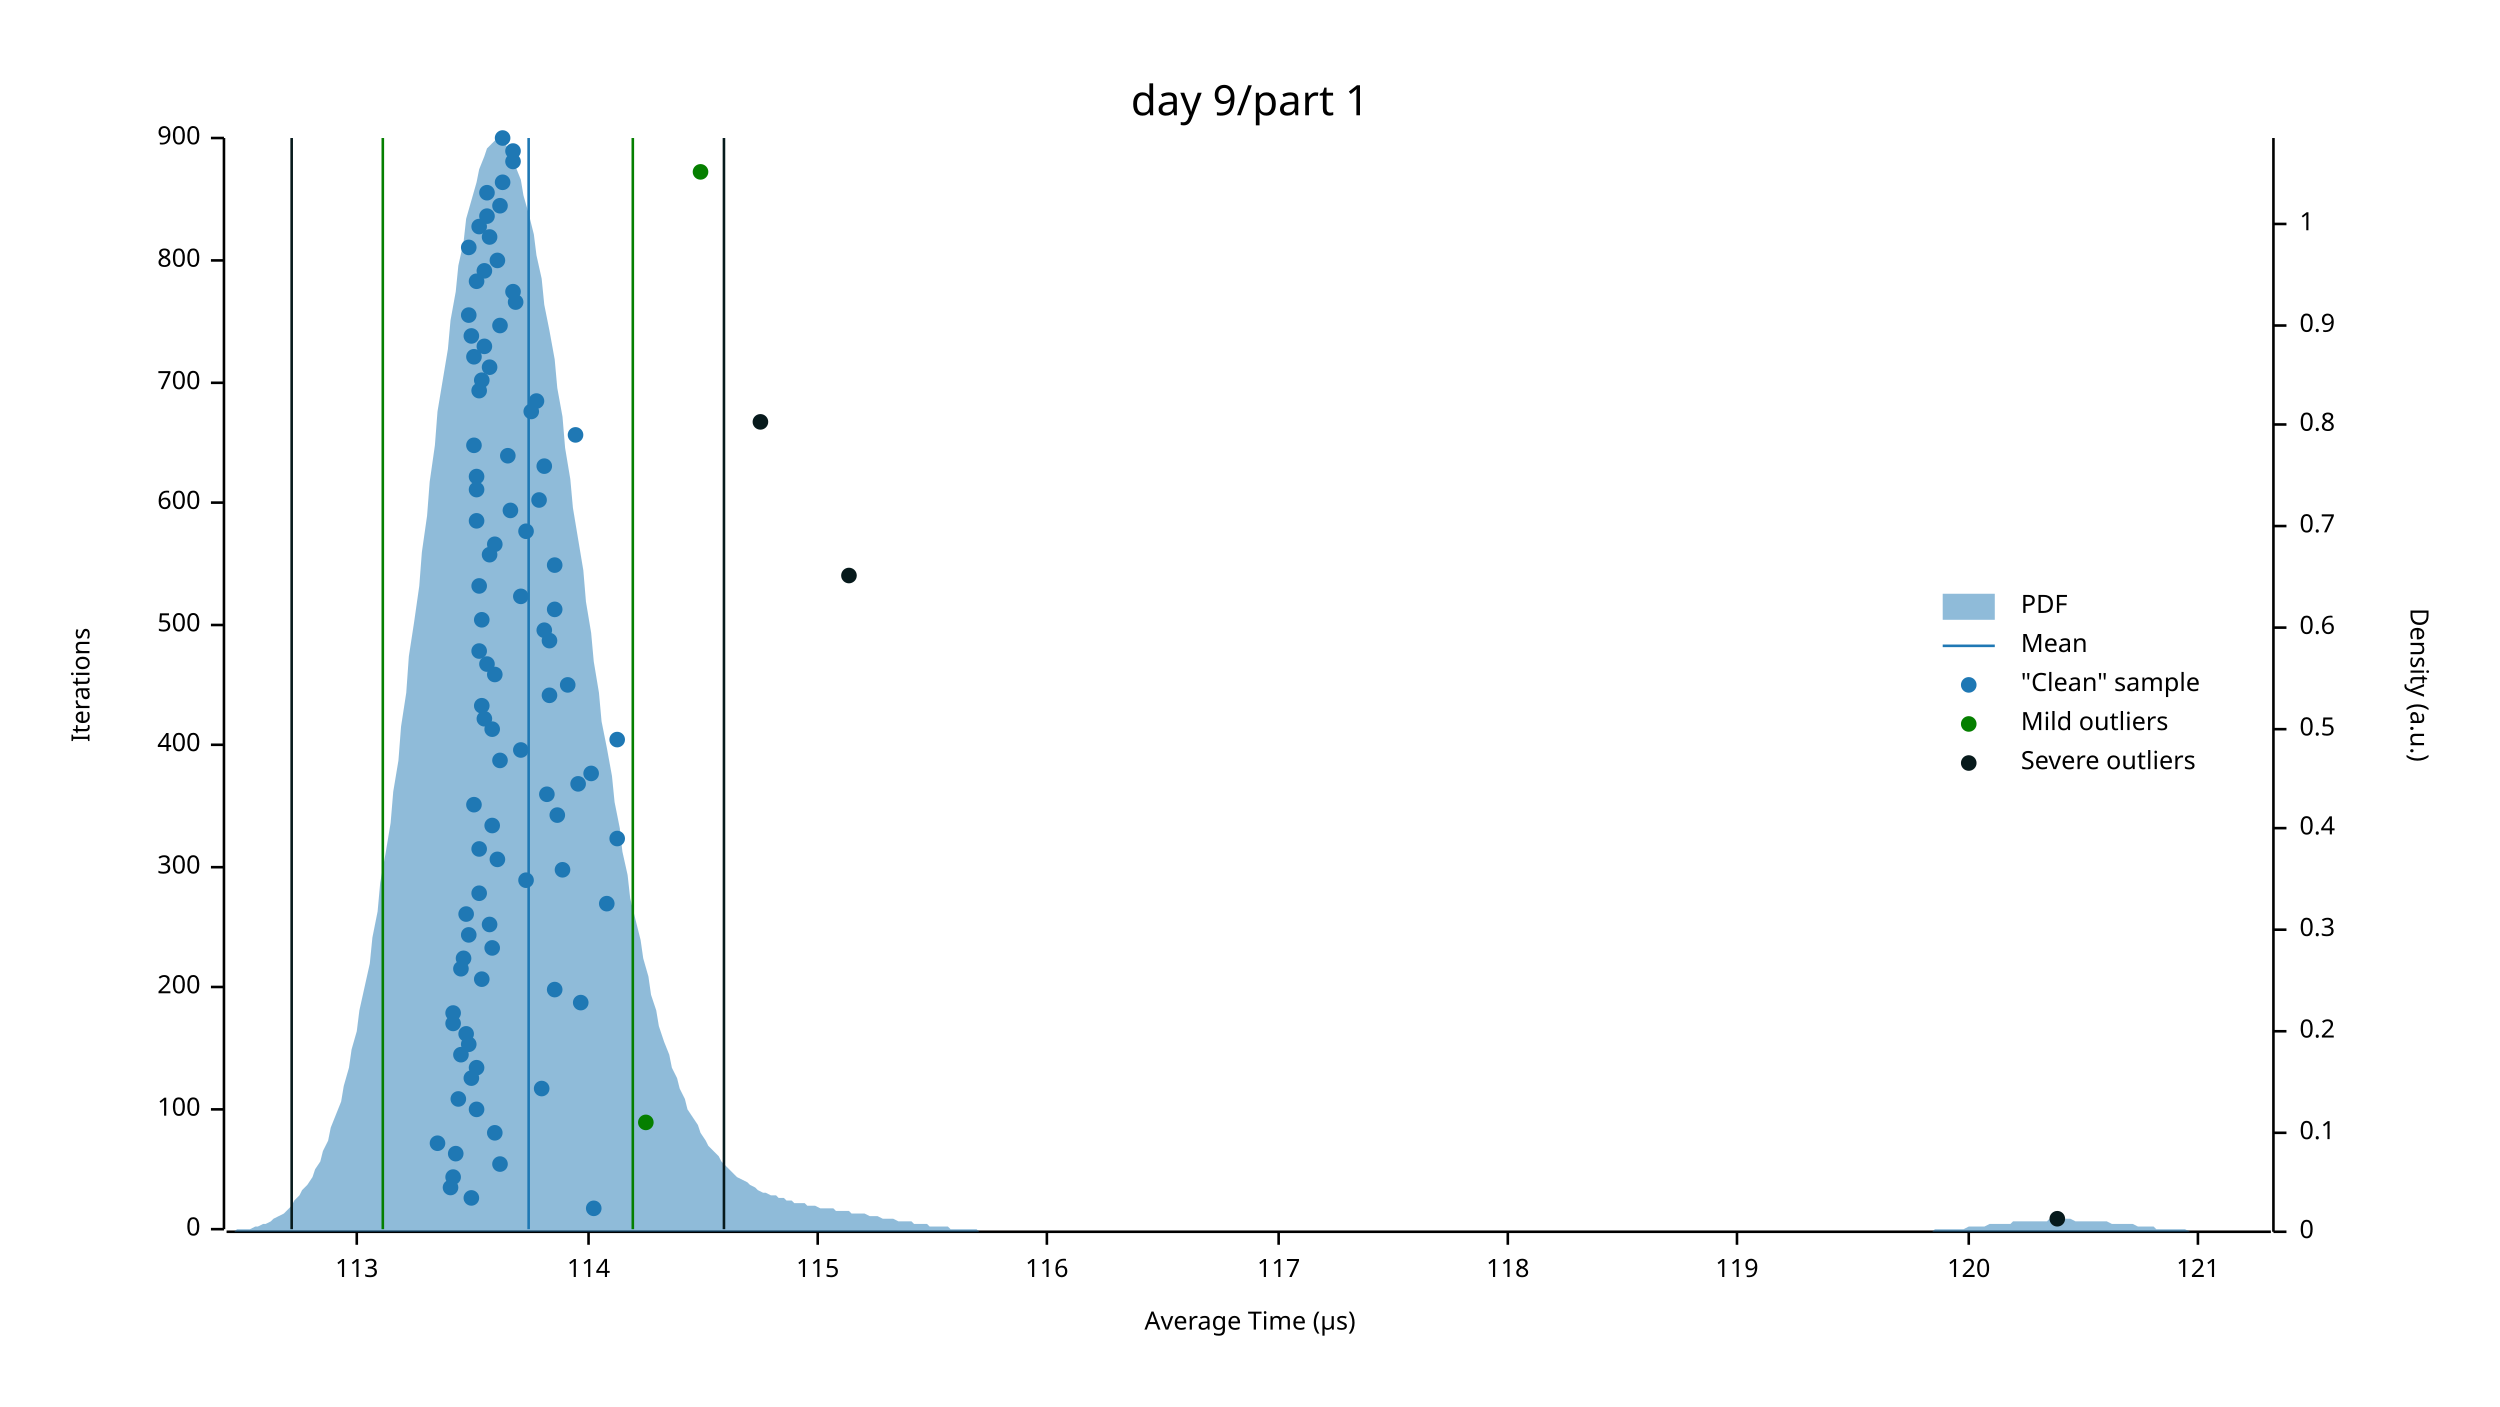
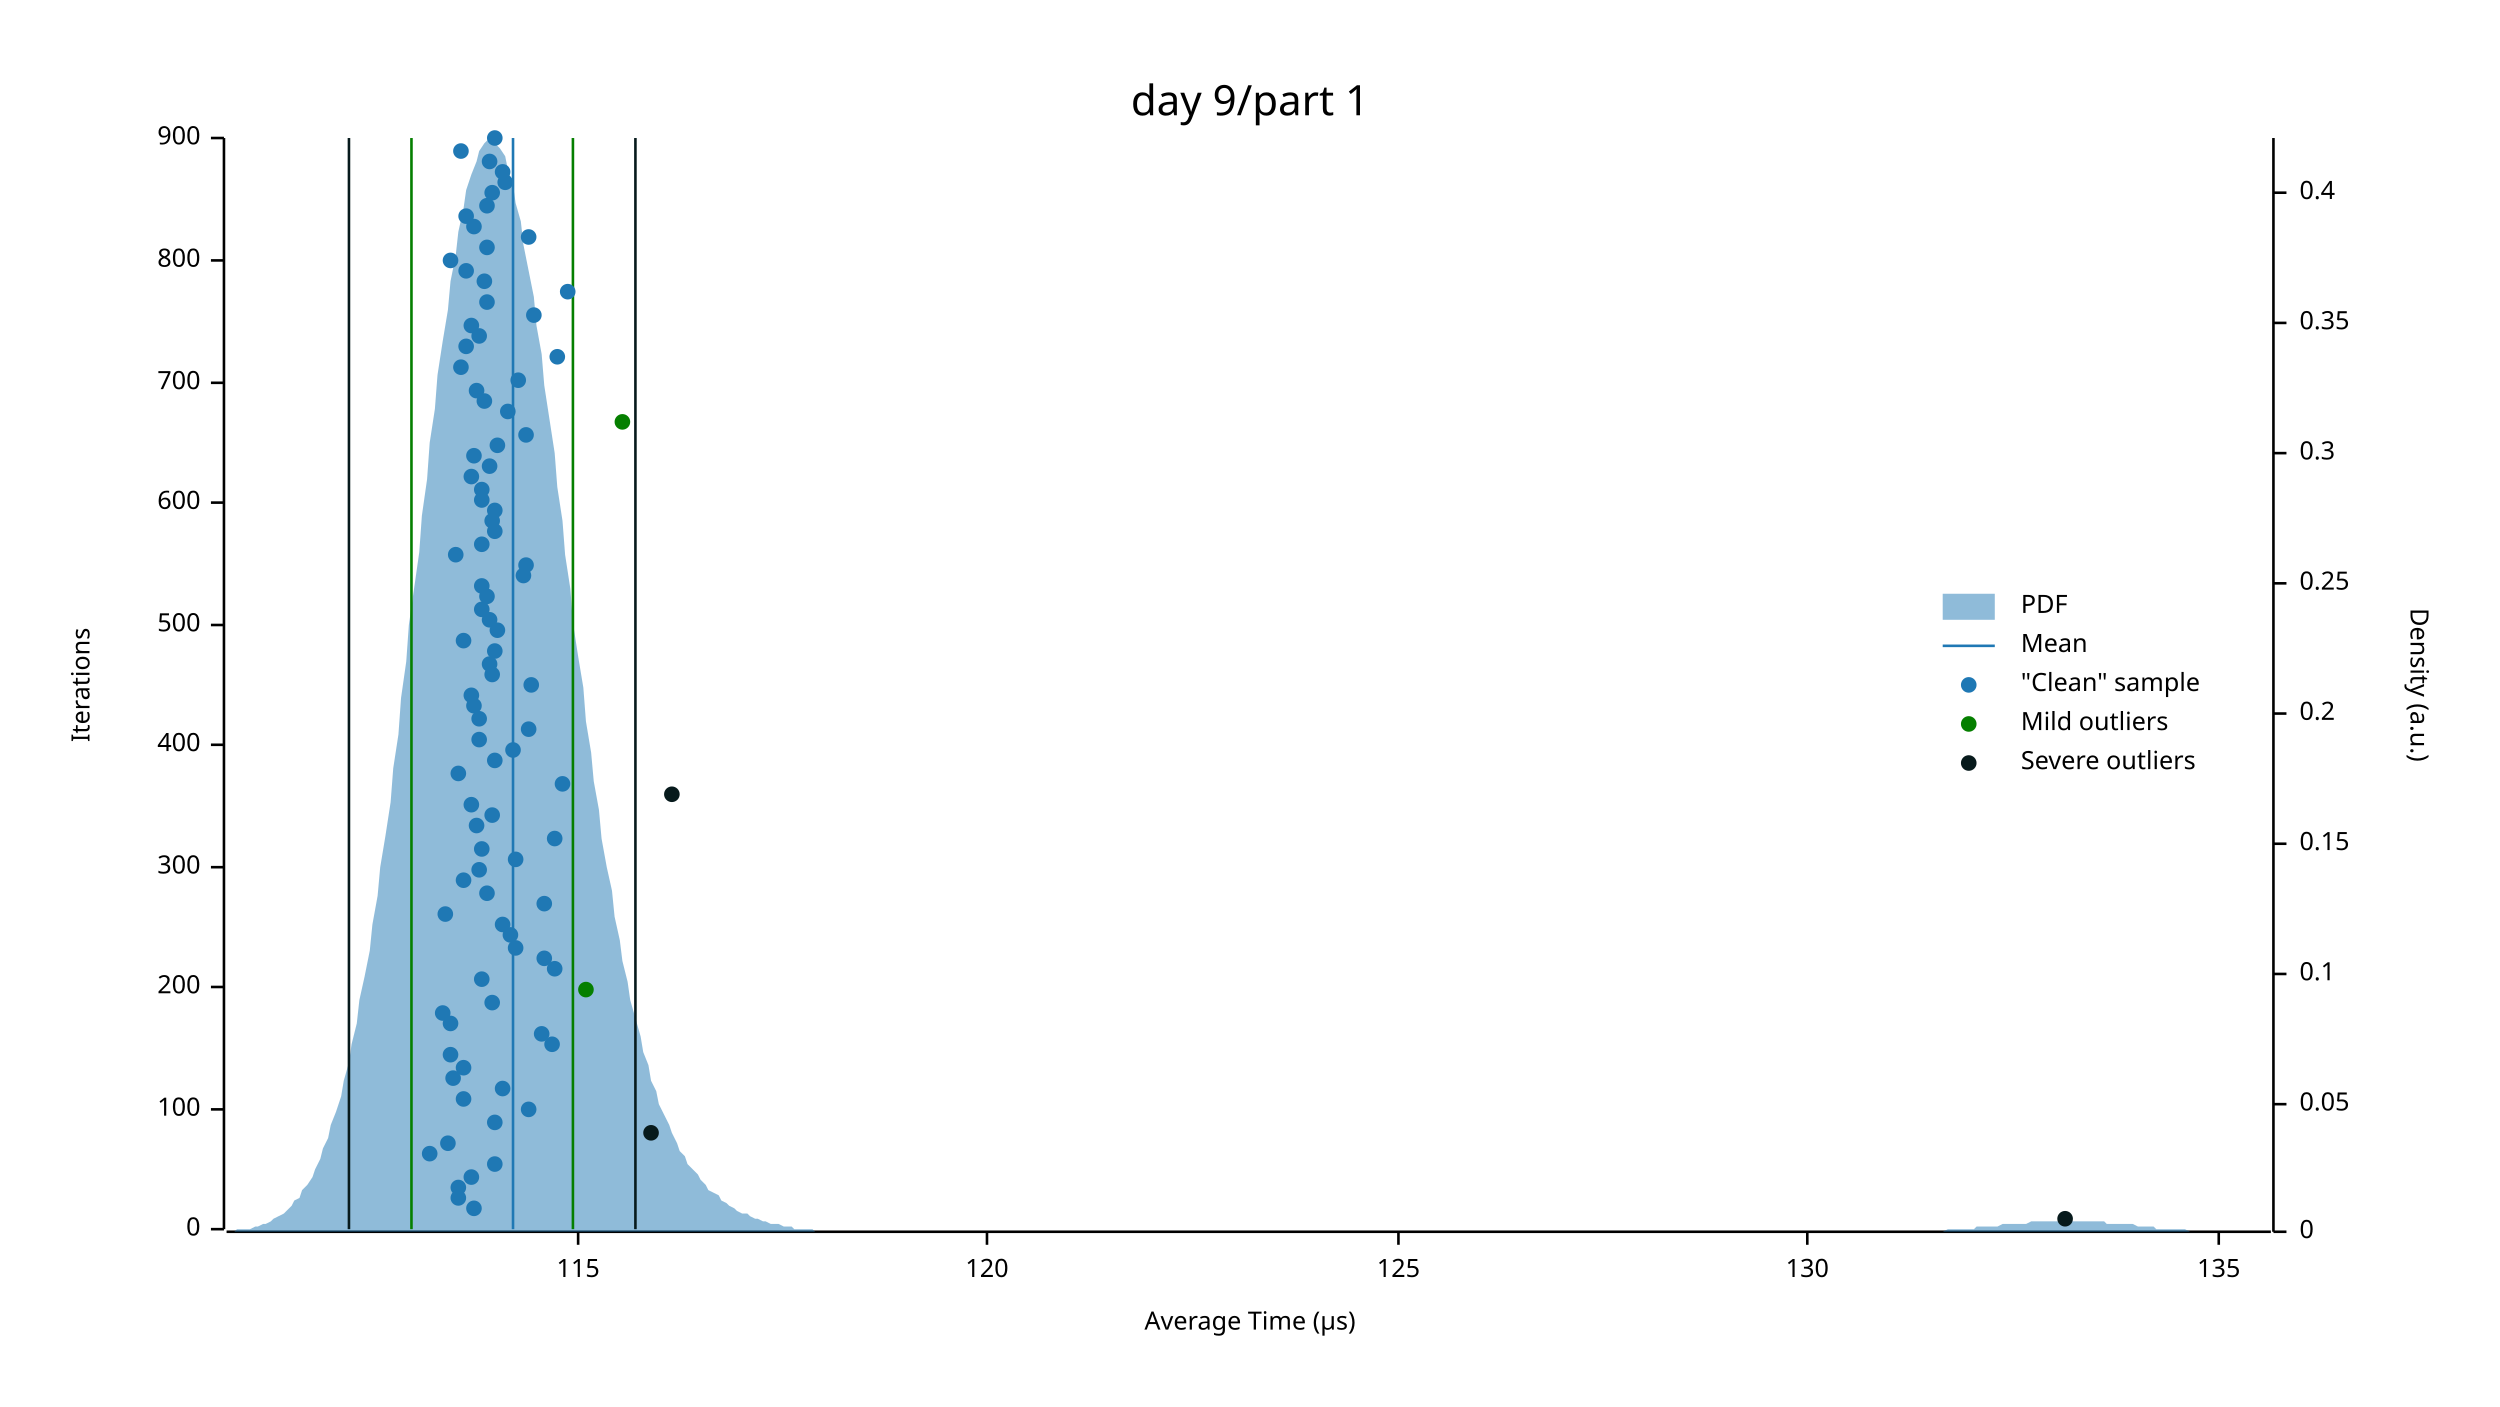
<svg xmlns="http://www.w3.org/2000/svg" width="960" height="540" viewBox="0 0 960 540">
  <text x="480" y="32" dy="0.76em" text-anchor="middle" font-family="sans-serif" font-size="16.129" opacity="1" fill="#000000">
day 9/part 1
</text>
  <text x="27" y="263" dy="0.76em" text-anchor="middle" font-family="sans-serif" font-size="9.677" opacity="1" fill="#000000" transform="rotate(270, 27, 263)">
Iterations
</text>
  <text x="480" y="513" dy="-0.5ex" text-anchor="middle" font-family="sans-serif" font-size="9.677" opacity="1" fill="#000000">
Average Time (µs)
</text>
  <polyline fill="none" opacity="1" stroke="#000000" stroke-width="1" points="86,53 86,472 " />
  <text x="77" y="472" dy="0.5ex" text-anchor="end" font-family="sans-serif" font-size="9.677" opacity="1" fill="#000000">
0
</text>
  <polyline fill="none" opacity="1" stroke="#000000" stroke-width="1" points="81,472 86,472 " />
  <text x="77" y="426" dy="0.5ex" text-anchor="end" font-family="sans-serif" font-size="9.677" opacity="1" fill="#000000">
100
</text>
  <polyline fill="none" opacity="1" stroke="#000000" stroke-width="1" points="81,426 86,426 " />
  <text x="77" y="379" dy="0.5ex" text-anchor="end" font-family="sans-serif" font-size="9.677" opacity="1" fill="#000000">
200
</text>
  <polyline fill="none" opacity="1" stroke="#000000" stroke-width="1" points="81,379 86,379 " />
  <text x="77" y="333" dy="0.5ex" text-anchor="end" font-family="sans-serif" font-size="9.677" opacity="1" fill="#000000">
300
</text>
  <polyline fill="none" opacity="1" stroke="#000000" stroke-width="1" points="81,333 86,333 " />
  <text x="77" y="286" dy="0.5ex" text-anchor="end" font-family="sans-serif" font-size="9.677" opacity="1" fill="#000000">
400
</text>
  <polyline fill="none" opacity="1" stroke="#000000" stroke-width="1" points="81,286 86,286 " />
  <text x="77" y="240" dy="0.5ex" text-anchor="end" font-family="sans-serif" font-size="9.677" opacity="1" fill="#000000">
500
</text>
  <polyline fill="none" opacity="1" stroke="#000000" stroke-width="1" points="81,240 86,240 " />
  <text x="77" y="193" dy="0.5ex" text-anchor="end" font-family="sans-serif" font-size="9.677" opacity="1" fill="#000000">
600
</text>
  <polyline fill="none" opacity="1" stroke="#000000" stroke-width="1" points="81,193 86,193 " />
  <text x="77" y="147" dy="0.5ex" text-anchor="end" font-family="sans-serif" font-size="9.677" opacity="1" fill="#000000">
700
</text>
  <polyline fill="none" opacity="1" stroke="#000000" stroke-width="1" points="81,147 86,147 " />
  <text x="77" y="100" dy="0.5ex" text-anchor="end" font-family="sans-serif" font-size="9.677" opacity="1" fill="#000000">
800
</text>
  <polyline fill="none" opacity="1" stroke="#000000" stroke-width="1" points="81,100 86,100 " />
  <text x="77" y="53" dy="0.5ex" text-anchor="end" font-family="sans-serif" font-size="9.677" opacity="1" fill="#000000">
900
</text>
  <polyline fill="none" opacity="1" stroke="#000000" stroke-width="1" points="81,53 86,53 " />
  <polyline fill="none" opacity="1" stroke="#000000" stroke-width="1" points="87,473 872,473 " />
-   <text x="137" y="483" dy="0.76em" text-anchor="middle" font-family="sans-serif" font-size="9.677" opacity="1" fill="#000000">
- 113
- </text>
-   <polyline fill="none" opacity="1" stroke="#000000" stroke-width="1" points="137,473 137,478 " />
-   <text x="226" y="483" dy="0.76em" text-anchor="middle" font-family="sans-serif" font-size="9.677" opacity="1" fill="#000000">
- 114
- </text>
-   <polyline fill="none" opacity="1" stroke="#000000" stroke-width="1" points="226,473 226,478 " />
-   <text x="314" y="483" dy="0.76em" text-anchor="middle" font-family="sans-serif" font-size="9.677" opacity="1" fill="#000000">
+   <text x="222" y="483" dy="0.76em" text-anchor="middle" font-family="sans-serif" font-size="9.677" opacity="1" fill="#000000">
115
</text>
-   <polyline fill="none" opacity="1" stroke="#000000" stroke-width="1" points="314,473 314,478 " />
-   <text x="402" y="483" dy="0.76em" text-anchor="middle" font-family="sans-serif" font-size="9.677" opacity="1" fill="#000000">
- 116
- </text>
-   <polyline fill="none" opacity="1" stroke="#000000" stroke-width="1" points="402,473 402,478 " />
-   <text x="491" y="483" dy="0.76em" text-anchor="middle" font-family="sans-serif" font-size="9.677" opacity="1" fill="#000000">
- 117
- </text>
-   <polyline fill="none" opacity="1" stroke="#000000" stroke-width="1" points="491,473 491,478 " />
-   <text x="579" y="483" dy="0.76em" text-anchor="middle" font-family="sans-serif" font-size="9.677" opacity="1" fill="#000000">
- 118
- </text>
-   <polyline fill="none" opacity="1" stroke="#000000" stroke-width="1" points="579,473 579,478 " />
-   <text x="667" y="483" dy="0.76em" text-anchor="middle" font-family="sans-serif" font-size="9.677" opacity="1" fill="#000000">
- 119
- </text>
-   <polyline fill="none" opacity="1" stroke="#000000" stroke-width="1" points="667,473 667,478 " />
-   <text x="756" y="483" dy="0.76em" text-anchor="middle" font-family="sans-serif" font-size="9.677" opacity="1" fill="#000000">
+   <polyline fill="none" opacity="1" stroke="#000000" stroke-width="1" points="222,473 222,478 " />
+   <text x="379" y="483" dy="0.76em" text-anchor="middle" font-family="sans-serif" font-size="9.677" opacity="1" fill="#000000">
120
</text>
-   <polyline fill="none" opacity="1" stroke="#000000" stroke-width="1" points="756,473 756,478 " />
-   <text x="844" y="483" dy="0.76em" text-anchor="middle" font-family="sans-serif" font-size="9.677" opacity="1" fill="#000000">
- 121
- </text>
-   <polyline fill="none" opacity="1" stroke="#000000" stroke-width="1" points="844,473 844,478 " />
+   <polyline fill="none" opacity="1" stroke="#000000" stroke-width="1" points="379,473 379,478 " />
+   <text x="537" y="483" dy="0.76em" text-anchor="middle" font-family="sans-serif" font-size="9.677" opacity="1" fill="#000000">
+ 125
+ </text>
+   <polyline fill="none" opacity="1" stroke="#000000" stroke-width="1" points="537,473 537,478 " />
+   <text x="694" y="483" dy="0.76em" text-anchor="middle" font-family="sans-serif" font-size="9.677" opacity="1" fill="#000000">
+ 130
+ </text>
+   <polyline fill="none" opacity="1" stroke="#000000" stroke-width="1" points="694,473 694,478 " />
+   <text x="852" y="483" dy="0.76em" text-anchor="middle" font-family="sans-serif" font-size="9.677" opacity="1" fill="#000000">
+ 135
+ </text>
+   <polyline fill="none" opacity="1" stroke="#000000" stroke-width="1" points="852,473 852,478 " />
  <text x="933" y="263" dy="0.76em" text-anchor="middle" font-family="sans-serif" font-size="9.677" opacity="1" fill="#000000" transform="rotate(90, 933, 263)">
Density (a.u.)
</text>
  <polyline fill="none" opacity="1" stroke="#000000" stroke-width="1" points="873,53 873,473 " />
  <text x="883" y="473" dy="0.5ex" text-anchor="start" font-family="sans-serif" font-size="9.677" opacity="1" fill="#000000">
0
</text>
  <polyline fill="none" opacity="1" stroke="#000000" stroke-width="1" points="873,473 878,473 " />
-   <text x="883" y="435" dy="0.5ex" text-anchor="start" font-family="sans-serif" font-size="9.677" opacity="1" fill="#000000">
+   <text x="883" y="424" dy="0.5ex" text-anchor="start" font-family="sans-serif" font-size="9.677" opacity="1" fill="#000000">
+ 0.05
+ </text>
+   <polyline fill="none" opacity="1" stroke="#000000" stroke-width="1" points="873,424 878,424 " />
+   <text x="883" y="374" dy="0.5ex" text-anchor="start" font-family="sans-serif" font-size="9.677" opacity="1" fill="#000000">
0.1
</text>
-   <polyline fill="none" opacity="1" stroke="#000000" stroke-width="1" points="873,435 878,435 " />
-   <text x="883" y="396" dy="0.5ex" text-anchor="start" font-family="sans-serif" font-size="9.677" opacity="1" fill="#000000">
+   <polyline fill="none" opacity="1" stroke="#000000" stroke-width="1" points="873,374 878,374 " />
+   <text x="883" y="324" dy="0.5ex" text-anchor="start" font-family="sans-serif" font-size="9.677" opacity="1" fill="#000000">
+ 0.15
+ </text>
+   <polyline fill="none" opacity="1" stroke="#000000" stroke-width="1" points="873,324 878,324 " />
+   <text x="883" y="274" dy="0.5ex" text-anchor="start" font-family="sans-serif" font-size="9.677" opacity="1" fill="#000000">
0.2
</text>
-   <polyline fill="none" opacity="1" stroke="#000000" stroke-width="1" points="873,396 878,396 " />
-   <text x="883" y="357" dy="0.5ex" text-anchor="start" font-family="sans-serif" font-size="9.677" opacity="1" fill="#000000">
+   <polyline fill="none" opacity="1" stroke="#000000" stroke-width="1" points="873,274 878,274 " />
+   <text x="883" y="224" dy="0.5ex" text-anchor="start" font-family="sans-serif" font-size="9.677" opacity="1" fill="#000000">
+ 0.25
+ </text>
+   <polyline fill="none" opacity="1" stroke="#000000" stroke-width="1" points="873,224 878,224 " />
+   <text x="883" y="174" dy="0.5ex" text-anchor="start" font-family="sans-serif" font-size="9.677" opacity="1" fill="#000000">
0.3
</text>
-   <polyline fill="none" opacity="1" stroke="#000000" stroke-width="1" points="873,357 878,357 " />
-   <text x="883" y="318" dy="0.5ex" text-anchor="start" font-family="sans-serif" font-size="9.677" opacity="1" fill="#000000">
+   <polyline fill="none" opacity="1" stroke="#000000" stroke-width="1" points="873,174 878,174 " />
+   <text x="883" y="124" dy="0.5ex" text-anchor="start" font-family="sans-serif" font-size="9.677" opacity="1" fill="#000000">
+ 0.35
+ </text>
+   <polyline fill="none" opacity="1" stroke="#000000" stroke-width="1" points="873,124 878,124 " />
+   <text x="883" y="74" dy="0.5ex" text-anchor="start" font-family="sans-serif" font-size="9.677" opacity="1" fill="#000000">
0.4
</text>
-   <polyline fill="none" opacity="1" stroke="#000000" stroke-width="1" points="873,318 878,318 " />
-   <text x="883" y="280" dy="0.5ex" text-anchor="start" font-family="sans-serif" font-size="9.677" opacity="1" fill="#000000">
- 0.5
- </text>
-   <polyline fill="none" opacity="1" stroke="#000000" stroke-width="1" points="873,280 878,280 " />
-   <text x="883" y="241" dy="0.5ex" text-anchor="start" font-family="sans-serif" font-size="9.677" opacity="1" fill="#000000">
- 0.6
- </text>
-   <polyline fill="none" opacity="1" stroke="#000000" stroke-width="1" points="873,241 878,241 " />
-   <text x="883" y="202" dy="0.5ex" text-anchor="start" font-family="sans-serif" font-size="9.677" opacity="1" fill="#000000">
- 0.7
- </text>
-   <polyline fill="none" opacity="1" stroke="#000000" stroke-width="1" points="873,202 878,202 " />
-   <text x="883" y="163" dy="0.5ex" text-anchor="start" font-family="sans-serif" font-size="9.677" opacity="1" fill="#000000">
- 0.8
- </text>
-   <polyline fill="none" opacity="1" stroke="#000000" stroke-width="1" points="873,163 878,163 " />
-   <text x="883" y="125" dy="0.5ex" text-anchor="start" font-family="sans-serif" font-size="9.677" opacity="1" fill="#000000">
- 0.9
- </text>
-   <polyline fill="none" opacity="1" stroke="#000000" stroke-width="1" points="873,125 878,125 " />
-   <text x="883" y="86" dy="0.5ex" text-anchor="start" font-family="sans-serif" font-size="9.677" opacity="1" fill="#000000">
- 1
- </text>
-   <polyline fill="none" opacity="1" stroke="#000000" stroke-width="1" points="873,86 878,86 " />
-   <polygon opacity="0.5" fill="#1F78B4" points="87,473 88,473 90,473 91,472 93,472 94,472 96,472 98,471 99,471 101,470 102,470 104,469 105,468 107,467 109,466 110,465 112,463 113,461 115,459 116,457 118,455 120,452 121,449 123,446 124,442 126,438 127,433 129,428 131,423 132,417 134,410 135,403 137,396 138,388 140,379 142,370 143,360 145,350 146,339 148,328 150,316 151,304 153,292 154,279 156,266 157,252 159,239 161,225 162,212 164,198 165,185 167,171 168,158 170,146 172,134 173,123 175,112 176,102 178,93 179,84 181,77 183,70 184,65 186,60 187,57 189,55 190,54 192,53 194,55 195,57 197,60 198,64 200,69 201,75 203,82 205,90 206,98 208,107 209,117 211,127 213,138 214,149 216,160 217,172 219,184 220,195 222,207 224,219 225,231 227,243 228,254 230,266 231,277 233,287 235,298 236,308 238,318 239,327 241,336 242,345 244,353 246,361 247,368 249,375 250,382 252,388 253,394 255,400 257,405 258,410 260,414 261,418 263,422 264,426 266,429 268,432 269,435 271,438 272,440 274,442 276,444 277,446 279,448 280,449 282,451 283,452 285,453 287,454 288,455 290,456 291,457 293,458 294,458 296,459 298,459 299,460 301,460 302,461 304,461 305,462 307,462 309,462 310,463 312,463 313,463 315,464 316,464 318,464 320,464 321,465 323,465 324,465 326,465 327,466 329,466 331,466 332,466 334,467 335,467 337,467 339,468 340,468 342,468 343,468 345,469 346,469 348,469 350,469 351,470 353,470 354,470 356,470 357,471 359,471 361,471 362,471 364,471 365,472 367,472 368,472 370,472 372,472 373,472 375,472 376,473 378,473 379,473 381,473 383,473 384,473 386,473 387,473 389,473 391,473 392,473 394,473 395,473 397,473 398,473 400,473 402,473 403,473 405,473 406,473 408,473 409,473 411,473 413,473 414,473 416,473 417,473 419,473 420,473 422,473 424,473 425,473 427,473 428,473 430,473 431,473 433,473 435,473 436,473 438,473 439,473 441,473 442,473 444,473 446,473 447,473 449,473 450,473 452,473 454,473 455,473 457,473 458,473 460,473 461,473 463,473 465,473 466,473 468,473 469,473 471,473 472,473 474,473 476,473 477,473 479,473 480,473 482,473 483,473 485,473 487,473 488,473 490,473 491,473 493,473 494,473 496,473 498,473 499,473 501,473 502,473 504,473 505,473 507,473 509,473 510,473 512,473 513,473 515,473 517,473 518,473 520,473 521,473 523,473 524,473 526,473 528,473 529,473 531,473 532,473 534,473 535,473 537,473 539,473 540,473 542,473 543,473 545,473 546,473 548,473 550,473 551,473 553,473 554,473 556,473 557,473 559,473 561,473 562,473 564,473 565,473 567,473 568,473 570,473 572,473 573,473 575,473 576,473 578,473 580,473 581,473 583,473 584,473 586,473 587,473 589,473 591,473 592,473 594,473 595,473 597,473 598,473 600,473 602,473 603,473 605,473 606,473 608,473 609,473 611,473 613,473 614,473 616,473 617,473 619,473 620,473 622,473 624,473 625,473 627,473 628,473 630,473 632,473 633,473 635,473 636,473 638,473 639,473 641,473 643,473 644,473 646,473 647,473 649,473 650,473 652,473 654,473 655,473 657,473 658,473 660,473 661,473 663,473 665,473 666,473 668,473 669,473 671,473 672,473 674,473 676,473 677,473 679,473 680,473 682,473 683,473 685,473 687,473 688,473 690,473 691,473 693,473 695,473 696,473 698,473 699,473 701,473 702,473 704,473 706,473 707,473 709,473 710,473 712,473 713,473 715,473 717,473 718,473 720,473 721,473 723,473 724,473 726,473 728,473 729,473 731,473 732,473 734,473 735,473 737,473 739,473 740,473 742,473 743,472 745,472 746,472 748,472 750,472 751,472 753,472 754,472 756,471 758,471 759,471 761,471 762,471 764,470 765,470 767,470 769,470 770,470 772,470 773,469 775,469 776,469 778,469 780,469 781,469 783,469 784,469 786,469 787,468 789,468 791,468 792,468 794,468 795,468 797,469 798,469 800,469 802,469 803,469 805,469 806,469 808,469 809,469 811,470 813,470 814,470 816,470 817,470 819,470 821,471 822,471 824,471 825,471 827,471 828,472 830,472 832,472 833,472 835,472 836,472 838,472 839,472 841,473 843,473 844,473 846,473 847,473 849,473 850,473 852,473 854,473 855,473 857,473 858,473 860,473 861,473 863,473 865,473 866,473 868,473 869,473 871,473 873,473 873,473 87,473 " />
-   <polyline fill="none" opacity="1" stroke="#1F78B4" stroke-width="1" points="203,472 203,53 " />
-   <polyline fill="none" opacity="1" stroke="#057F00" stroke-width="1" points="147,472 147,53 " />
-   <polyline fill="none" opacity="1" stroke="#057F00" stroke-width="1" points="243,472 243,53 " />
-   <polyline fill="none" opacity="1" stroke="#071A1C" stroke-width="1" points="112,472 112,53 " />
-   <polyline fill="none" opacity="1" stroke="#071A1C" stroke-width="1" points="278,472 278,53 " />
-   <circle cx="228" cy="464" r="3" opacity="1" fill="#1F78B4" stroke="none" stroke-width="1" />
-   <circle cx="181" cy="460" r="3" opacity="1" fill="#1F78B4" stroke="none" stroke-width="1" />
-   <circle cx="173" cy="456" r="3" opacity="1" fill="#1F78B4" stroke="none" stroke-width="1" />
-   <circle cx="174" cy="452" r="3" opacity="1" fill="#1F78B4" stroke="none" stroke-width="1" />
-   <circle cx="192" cy="447" r="3" opacity="1" fill="#1F78B4" stroke="none" stroke-width="1" />
-   <circle cx="175" cy="443" r="3" opacity="1" fill="#1F78B4" stroke="none" stroke-width="1" />
-   <circle cx="168" cy="439" r="3" opacity="1" fill="#1F78B4" stroke="none" stroke-width="1" />
-   <circle cx="190" cy="435" r="3" opacity="1" fill="#1F78B4" stroke="none" stroke-width="1" />
-   <circle cx="183" cy="426" r="3" opacity="1" fill="#1F78B4" stroke="none" stroke-width="1" />
-   <circle cx="176" cy="422" r="3" opacity="1" fill="#1F78B4" stroke="none" stroke-width="1" />
-   <circle cx="208" cy="418" r="3" opacity="1" fill="#1F78B4" stroke="none" stroke-width="1" />
-   <circle cx="181" cy="414" r="3" opacity="1" fill="#1F78B4" stroke="none" stroke-width="1" />
-   <circle cx="183" cy="410" r="3" opacity="1" fill="#1F78B4" stroke="none" stroke-width="1" />
-   <circle cx="177" cy="405" r="3" opacity="1" fill="#1F78B4" stroke="none" stroke-width="1" />
-   <circle cx="180" cy="401" r="3" opacity="1" fill="#1F78B4" stroke="none" stroke-width="1" />
-   <circle cx="179" cy="397" r="3" opacity="1" fill="#1F78B4" stroke="none" stroke-width="1" />
-   <circle cx="174" cy="393" r="3" opacity="1" fill="#1F78B4" stroke="none" stroke-width="1" />
-   <circle cx="174" cy="389" r="3" opacity="1" fill="#1F78B4" stroke="none" stroke-width="1" />
-   <circle cx="223" cy="385" r="3" opacity="1" fill="#1F78B4" stroke="none" stroke-width="1" />
-   <circle cx="213" cy="380" r="3" opacity="1" fill="#1F78B4" stroke="none" stroke-width="1" />
+   <polyline fill="none" opacity="1" stroke="#000000" stroke-width="1" points="873,74 878,74 " />
+   <polygon opacity="0.5" fill="#1F78B4" points="87,473 88,473 90,473 91,472 93,472 94,472 96,472 98,471 99,471 101,470 102,470 104,469 105,468 107,467 109,466 110,465 112,463 113,461 115,460 116,457 118,455 120,452 121,449 123,445 124,441 126,437 127,432 129,427 131,421 132,415 134,408 135,401 137,393 138,384 140,375 142,365 143,355 145,344 146,333 148,321 150,308 151,295 153,282 154,268 156,254 157,240 159,226 161,212 162,198 164,184 165,170 167,157 168,144 170,131 172,119 173,108 175,98 176,89 178,80 179,73 181,67 183,62 184,58 186,55 187,54 189,53 190,55 192,57 194,60 195,65 197,71 198,78 200,85 201,94 203,104 205,114 206,125 208,136 209,148 211,161 213,174 214,187 216,200 217,213 219,226 220,239 222,252 224,264 225,277 227,289 228,300 230,311 231,322 233,333 235,342 236,352 238,361 239,369 241,377 242,384 244,391 246,398 247,404 249,409 250,415 252,419 253,424 255,428 257,432 258,435 260,439 261,442 263,444 264,447 266,449 268,451 269,453 271,455 272,457 274,458 276,459 277,461 279,462 280,463 282,464 283,465 285,466 287,466 288,467 290,468 291,468 293,469 294,469 296,470 298,470 299,470 301,471 302,471 304,471 305,472 307,472 309,472 310,472 312,472 313,473 315,473 316,473 318,473 320,473 321,473 323,473 324,473 326,473 327,473 329,473 331,473 332,473 334,473 335,473 337,473 339,473 340,473 342,473 343,473 345,473 346,473 348,473 350,473 351,473 353,473 354,473 356,473 357,473 359,473 361,473 362,473 364,473 365,473 367,473 368,473 370,473 372,473 373,473 375,473 376,473 378,473 379,473 381,473 383,473 384,473 386,473 387,473 389,473 391,473 392,473 394,473 395,473 397,473 398,473 400,473 402,473 403,473 405,473 406,473 408,473 409,473 411,473 413,473 414,473 416,473 417,473 419,473 420,473 422,473 424,473 425,473 427,473 428,473 430,473 431,473 433,473 435,473 436,473 438,473 439,473 441,473 442,473 444,473 446,473 447,473 449,473 450,473 452,473 454,473 455,473 457,473 458,473 460,473 461,473 463,473 465,473 466,473 468,473 469,473 471,473 472,473 474,473 476,473 477,473 479,473 480,473 482,473 483,473 485,473 487,473 488,473 490,473 491,473 493,473 494,473 496,473 498,473 499,473 501,473 502,473 504,473 505,473 507,473 509,473 510,473 512,473 513,473 515,473 517,473 518,473 520,473 521,473 523,473 524,473 526,473 528,473 529,473 531,473 532,473 534,473 535,473 537,473 539,473 540,473 542,473 543,473 545,473 546,473 548,473 550,473 551,473 553,473 554,473 556,473 557,473 559,473 561,473 562,473 564,473 565,473 567,473 568,473 570,473 572,473 573,473 575,473 576,473 578,473 580,473 581,473 583,473 584,473 586,473 587,473 589,473 591,473 592,473 594,473 595,473 597,473 598,473 600,473 602,473 603,473 605,473 606,473 608,473 609,473 611,473 613,473 614,473 616,473 617,473 619,473 620,473 622,473 624,473 625,473 627,473 628,473 630,473 632,473 633,473 635,473 636,473 638,473 639,473 641,473 643,473 644,473 646,473 647,473 649,473 650,473 652,473 654,473 655,473 657,473 658,473 660,473 661,473 663,473 665,473 666,473 668,473 669,473 671,473 672,473 674,473 676,473 677,473 679,473 680,473 682,473 683,473 685,473 687,473 688,473 690,473 691,473 693,473 695,473 696,473 698,473 699,473 701,473 702,473 704,473 706,473 707,473 709,473 710,473 712,473 713,473 715,473 717,473 718,473 720,473 721,473 723,473 724,473 726,473 728,473 729,473 731,473 732,473 734,473 735,473 737,473 739,473 740,473 742,473 743,473 745,473 746,473 748,472 750,472 751,472 753,472 754,472 756,472 758,472 759,471 761,471 762,471 764,471 765,471 767,471 769,470 770,470 772,470 773,470 775,470 776,470 778,470 780,469 781,469 783,469 784,469 786,469 787,469 789,469 791,469 792,469 794,469 795,469 797,469 798,469 800,469 802,469 803,469 805,469 806,469 808,469 809,470 811,470 813,470 814,470 816,470 817,470 819,470 821,471 822,471 824,471 825,471 827,471 828,472 830,472 832,472 833,472 835,472 836,472 838,472 839,472 841,473 843,473 844,473 846,473 847,473 849,473 850,473 852,473 854,473 855,473 857,473 858,473 860,473 861,473 863,473 865,473 866,473 868,473 869,473 871,473 873,473 873,473 87,473 " />
+   <polyline fill="none" opacity="1" stroke="#1F78B4" stroke-width="1" points="197,472 197,53 " />
+   <polyline fill="none" opacity="1" stroke="#057F00" stroke-width="1" points="158,472 158,53 " />
+   <polyline fill="none" opacity="1" stroke="#057F00" stroke-width="1" points="220,472 220,53 " />
+   <polyline fill="none" opacity="1" stroke="#071A1C" stroke-width="1" points="134,472 134,53 " />
+   <polyline fill="none" opacity="1" stroke="#071A1C" stroke-width="1" points="244,472 244,53 " />
+   <circle cx="182" cy="464" r="3" opacity="1" fill="#1F78B4" stroke="none" stroke-width="1" />
+   <circle cx="176" cy="460" r="3" opacity="1" fill="#1F78B4" stroke="none" stroke-width="1" />
+   <circle cx="176" cy="456" r="3" opacity="1" fill="#1F78B4" stroke="none" stroke-width="1" />
+   <circle cx="181" cy="452" r="3" opacity="1" fill="#1F78B4" stroke="none" stroke-width="1" />
+   <circle cx="190" cy="447" r="3" opacity="1" fill="#1F78B4" stroke="none" stroke-width="1" />
+   <circle cx="165" cy="443" r="3" opacity="1" fill="#1F78B4" stroke="none" stroke-width="1" />
+   <circle cx="172" cy="439" r="3" opacity="1" fill="#1F78B4" stroke="none" stroke-width="1" />
+   <circle cx="190" cy="431" r="3" opacity="1" fill="#1F78B4" stroke="none" stroke-width="1" />
+   <circle cx="203" cy="426" r="3" opacity="1" fill="#1F78B4" stroke="none" stroke-width="1" />
+   <circle cx="178" cy="422" r="3" opacity="1" fill="#1F78B4" stroke="none" stroke-width="1" />
+   <circle cx="193" cy="418" r="3" opacity="1" fill="#1F78B4" stroke="none" stroke-width="1" />
+   <circle cx="174" cy="414" r="3" opacity="1" fill="#1F78B4" stroke="none" stroke-width="1" />
+   <circle cx="178" cy="410" r="3" opacity="1" fill="#1F78B4" stroke="none" stroke-width="1" />
+   <circle cx="173" cy="405" r="3" opacity="1" fill="#1F78B4" stroke="none" stroke-width="1" />
+   <circle cx="212" cy="401" r="3" opacity="1" fill="#1F78B4" stroke="none" stroke-width="1" />
+   <circle cx="208" cy="397" r="3" opacity="1" fill="#1F78B4" stroke="none" stroke-width="1" />
+   <circle cx="173" cy="393" r="3" opacity="1" fill="#1F78B4" stroke="none" stroke-width="1" />
+   <circle cx="170" cy="389" r="3" opacity="1" fill="#1F78B4" stroke="none" stroke-width="1" />
+   <circle cx="189" cy="385" r="3" opacity="1" fill="#1F78B4" stroke="none" stroke-width="1" />
  <circle cx="185" cy="376" r="3" opacity="1" fill="#1F78B4" stroke="none" stroke-width="1" />
-   <circle cx="177" cy="372" r="3" opacity="1" fill="#1F78B4" stroke="none" stroke-width="1" />
-   <circle cx="178" cy="368" r="3" opacity="1" fill="#1F78B4" stroke="none" stroke-width="1" />
-   <circle cx="189" cy="364" r="3" opacity="1" fill="#1F78B4" stroke="none" stroke-width="1" />
-   <circle cx="180" cy="359" r="3" opacity="1" fill="#1F78B4" stroke="none" stroke-width="1" />
-   <circle cx="188" cy="355" r="3" opacity="1" fill="#1F78B4" stroke="none" stroke-width="1" />
-   <circle cx="179" cy="351" r="3" opacity="1" fill="#1F78B4" stroke="none" stroke-width="1" />
-   <circle cx="233" cy="347" r="3" opacity="1" fill="#1F78B4" stroke="none" stroke-width="1" />
-   <circle cx="184" cy="343" r="3" opacity="1" fill="#1F78B4" stroke="none" stroke-width="1" />
-   <circle cx="202" cy="338" r="3" opacity="1" fill="#1F78B4" stroke="none" stroke-width="1" />
-   <circle cx="216" cy="334" r="3" opacity="1" fill="#1F78B4" stroke="none" stroke-width="1" />
-   <circle cx="191" cy="330" r="3" opacity="1" fill="#1F78B4" stroke="none" stroke-width="1" />
-   <circle cx="184" cy="326" r="3" opacity="1" fill="#1F78B4" stroke="none" stroke-width="1" />
-   <circle cx="237" cy="322" r="3" opacity="1" fill="#1F78B4" stroke="none" stroke-width="1" />
-   <circle cx="189" cy="317" r="3" opacity="1" fill="#1F78B4" stroke="none" stroke-width="1" />
-   <circle cx="214" cy="313" r="3" opacity="1" fill="#1F78B4" stroke="none" stroke-width="1" />
-   <circle cx="182" cy="309" r="3" opacity="1" fill="#1F78B4" stroke="none" stroke-width="1" />
-   <circle cx="210" cy="305" r="3" opacity="1" fill="#1F78B4" stroke="none" stroke-width="1" />
-   <circle cx="222" cy="301" r="3" opacity="1" fill="#1F78B4" stroke="none" stroke-width="1" />
-   <circle cx="227" cy="297" r="3" opacity="1" fill="#1F78B4" stroke="none" stroke-width="1" />
-   <circle cx="192" cy="292" r="3" opacity="1" fill="#1F78B4" stroke="none" stroke-width="1" />
-   <circle cx="200" cy="288" r="3" opacity="1" fill="#1F78B4" stroke="none" stroke-width="1" />
-   <circle cx="237" cy="284" r="3" opacity="1" fill="#1F78B4" stroke="none" stroke-width="1" />
-   <circle cx="189" cy="280" r="3" opacity="1" fill="#1F78B4" stroke="none" stroke-width="1" />
-   <circle cx="186" cy="276" r="3" opacity="1" fill="#1F78B4" stroke="none" stroke-width="1" />
-   <circle cx="185" cy="271" r="3" opacity="1" fill="#1F78B4" stroke="none" stroke-width="1" />
-   <circle cx="211" cy="267" r="3" opacity="1" fill="#1F78B4" stroke="none" stroke-width="1" />
-   <circle cx="218" cy="263" r="3" opacity="1" fill="#1F78B4" stroke="none" stroke-width="1" />
-   <circle cx="190" cy="259" r="3" opacity="1" fill="#1F78B4" stroke="none" stroke-width="1" />
-   <circle cx="187" cy="255" r="3" opacity="1" fill="#1F78B4" stroke="none" stroke-width="1" />
-   <circle cx="184" cy="250" r="3" opacity="1" fill="#1F78B4" stroke="none" stroke-width="1" />
-   <circle cx="211" cy="246" r="3" opacity="1" fill="#1F78B4" stroke="none" stroke-width="1" />
-   <circle cx="209" cy="242" r="3" opacity="1" fill="#1F78B4" stroke="none" stroke-width="1" />
-   <circle cx="185" cy="238" r="3" opacity="1" fill="#1F78B4" stroke="none" stroke-width="1" />
-   <circle cx="213" cy="234" r="3" opacity="1" fill="#1F78B4" stroke="none" stroke-width="1" />
-   <circle cx="200" cy="229" r="3" opacity="1" fill="#1F78B4" stroke="none" stroke-width="1" />
-   <circle cx="184" cy="225" r="3" opacity="1" fill="#1F78B4" stroke="none" stroke-width="1" />
-   <circle cx="213" cy="217" r="3" opacity="1" fill="#1F78B4" stroke="none" stroke-width="1" />
-   <circle cx="188" cy="213" r="3" opacity="1" fill="#1F78B4" stroke="none" stroke-width="1" />
-   <circle cx="190" cy="209" r="3" opacity="1" fill="#1F78B4" stroke="none" stroke-width="1" />
-   <circle cx="202" cy="204" r="3" opacity="1" fill="#1F78B4" stroke="none" stroke-width="1" />
-   <circle cx="183" cy="200" r="3" opacity="1" fill="#1F78B4" stroke="none" stroke-width="1" />
-   <circle cx="196" cy="196" r="3" opacity="1" fill="#1F78B4" stroke="none" stroke-width="1" />
-   <circle cx="207" cy="192" r="3" opacity="1" fill="#1F78B4" stroke="none" stroke-width="1" />
-   <circle cx="183" cy="188" r="3" opacity="1" fill="#1F78B4" stroke="none" stroke-width="1" />
-   <circle cx="183" cy="183" r="3" opacity="1" fill="#1F78B4" stroke="none" stroke-width="1" />
-   <circle cx="209" cy="179" r="3" opacity="1" fill="#1F78B4" stroke="none" stroke-width="1" />
-   <circle cx="195" cy="175" r="3" opacity="1" fill="#1F78B4" stroke="none" stroke-width="1" />
-   <circle cx="182" cy="171" r="3" opacity="1" fill="#1F78B4" stroke="none" stroke-width="1" />
-   <circle cx="221" cy="167" r="3" opacity="1" fill="#1F78B4" stroke="none" stroke-width="1" />
-   <circle cx="204" cy="158" r="3" opacity="1" fill="#1F78B4" stroke="none" stroke-width="1" />
-   <circle cx="206" cy="154" r="3" opacity="1" fill="#1F78B4" stroke="none" stroke-width="1" />
-   <circle cx="184" cy="150" r="3" opacity="1" fill="#1F78B4" stroke="none" stroke-width="1" />
-   <circle cx="185" cy="146" r="3" opacity="1" fill="#1F78B4" stroke="none" stroke-width="1" />
-   <circle cx="188" cy="141" r="3" opacity="1" fill="#1F78B4" stroke="none" stroke-width="1" />
-   <circle cx="182" cy="137" r="3" opacity="1" fill="#1F78B4" stroke="none" stroke-width="1" />
-   <circle cx="186" cy="133" r="3" opacity="1" fill="#1F78B4" stroke="none" stroke-width="1" />
-   <circle cx="181" cy="129" r="3" opacity="1" fill="#1F78B4" stroke="none" stroke-width="1" />
-   <circle cx="192" cy="125" r="3" opacity="1" fill="#1F78B4" stroke="none" stroke-width="1" />
-   <circle cx="180" cy="121" r="3" opacity="1" fill="#1F78B4" stroke="none" stroke-width="1" />
-   <circle cx="198" cy="116" r="3" opacity="1" fill="#1F78B4" stroke="none" stroke-width="1" />
-   <circle cx="197" cy="112" r="3" opacity="1" fill="#1F78B4" stroke="none" stroke-width="1" />
-   <circle cx="183" cy="108" r="3" opacity="1" fill="#1F78B4" stroke="none" stroke-width="1" />
-   <circle cx="186" cy="104" r="3" opacity="1" fill="#1F78B4" stroke="none" stroke-width="1" />
-   <circle cx="191" cy="100" r="3" opacity="1" fill="#1F78B4" stroke="none" stroke-width="1" />
-   <circle cx="180" cy="95" r="3" opacity="1" fill="#1F78B4" stroke="none" stroke-width="1" />
-   <circle cx="188" cy="91" r="3" opacity="1" fill="#1F78B4" stroke="none" stroke-width="1" />
-   <circle cx="184" cy="87" r="3" opacity="1" fill="#1F78B4" stroke="none" stroke-width="1" />
-   <circle cx="187" cy="83" r="3" opacity="1" fill="#1F78B4" stroke="none" stroke-width="1" />
-   <circle cx="192" cy="79" r="3" opacity="1" fill="#1F78B4" stroke="none" stroke-width="1" />
-   <circle cx="187" cy="74" r="3" opacity="1" fill="#1F78B4" stroke="none" stroke-width="1" />
-   <circle cx="193" cy="70" r="3" opacity="1" fill="#1F78B4" stroke="none" stroke-width="1" />
-   <circle cx="197" cy="62" r="3" opacity="1" fill="#1F78B4" stroke="none" stroke-width="1" />
-   <circle cx="197" cy="58" r="3" opacity="1" fill="#1F78B4" stroke="none" stroke-width="1" />
-   <circle cx="193" cy="53" r="3" opacity="1" fill="#1F78B4" stroke="none" stroke-width="1" />
-   <circle cx="248" cy="431" r="3" opacity="1" fill="#057F00" stroke="none" stroke-width="1" />
-   <circle cx="269" cy="66" r="3" opacity="1" fill="#057F00" stroke="none" stroke-width="1" />
-   <circle cx="790" cy="468" r="3" opacity="1" fill="#071A1C" stroke="none" stroke-width="1" />
-   <circle cx="326" cy="221" r="3" opacity="1" fill="#071A1C" stroke="none" stroke-width="1" />
-   <circle cx="292" cy="162" r="3" opacity="1" fill="#071A1C" stroke="none" stroke-width="1" />
+   <circle cx="213" cy="372" r="3" opacity="1" fill="#1F78B4" stroke="none" stroke-width="1" />
+   <circle cx="209" cy="368" r="3" opacity="1" fill="#1F78B4" stroke="none" stroke-width="1" />
+   <circle cx="198" cy="364" r="3" opacity="1" fill="#1F78B4" stroke="none" stroke-width="1" />
+   <circle cx="196" cy="359" r="3" opacity="1" fill="#1F78B4" stroke="none" stroke-width="1" />
+   <circle cx="193" cy="355" r="3" opacity="1" fill="#1F78B4" stroke="none" stroke-width="1" />
+   <circle cx="171" cy="351" r="3" opacity="1" fill="#1F78B4" stroke="none" stroke-width="1" />
+   <circle cx="209" cy="347" r="3" opacity="1" fill="#1F78B4" stroke="none" stroke-width="1" />
+   <circle cx="187" cy="343" r="3" opacity="1" fill="#1F78B4" stroke="none" stroke-width="1" />
+   <circle cx="178" cy="338" r="3" opacity="1" fill="#1F78B4" stroke="none" stroke-width="1" />
+   <circle cx="184" cy="334" r="3" opacity="1" fill="#1F78B4" stroke="none" stroke-width="1" />
+   <circle cx="198" cy="330" r="3" opacity="1" fill="#1F78B4" stroke="none" stroke-width="1" />
+   <circle cx="185" cy="326" r="3" opacity="1" fill="#1F78B4" stroke="none" stroke-width="1" />
+   <circle cx="213" cy="322" r="3" opacity="1" fill="#1F78B4" stroke="none" stroke-width="1" />
+   <circle cx="183" cy="317" r="3" opacity="1" fill="#1F78B4" stroke="none" stroke-width="1" />
+   <circle cx="189" cy="313" r="3" opacity="1" fill="#1F78B4" stroke="none" stroke-width="1" />
+   <circle cx="181" cy="309" r="3" opacity="1" fill="#1F78B4" stroke="none" stroke-width="1" />
+   <circle cx="216" cy="301" r="3" opacity="1" fill="#1F78B4" stroke="none" stroke-width="1" />
+   <circle cx="176" cy="297" r="3" opacity="1" fill="#1F78B4" stroke="none" stroke-width="1" />
+   <circle cx="190" cy="292" r="3" opacity="1" fill="#1F78B4" stroke="none" stroke-width="1" />
+   <circle cx="197" cy="288" r="3" opacity="1" fill="#1F78B4" stroke="none" stroke-width="1" />
+   <circle cx="184" cy="284" r="3" opacity="1" fill="#1F78B4" stroke="none" stroke-width="1" />
+   <circle cx="203" cy="280" r="3" opacity="1" fill="#1F78B4" stroke="none" stroke-width="1" />
+   <circle cx="184" cy="276" r="3" opacity="1" fill="#1F78B4" stroke="none" stroke-width="1" />
+   <circle cx="182" cy="271" r="3" opacity="1" fill="#1F78B4" stroke="none" stroke-width="1" />
+   <circle cx="181" cy="267" r="3" opacity="1" fill="#1F78B4" stroke="none" stroke-width="1" />
+   <circle cx="204" cy="263" r="3" opacity="1" fill="#1F78B4" stroke="none" stroke-width="1" />
+   <circle cx="189" cy="259" r="3" opacity="1" fill="#1F78B4" stroke="none" stroke-width="1" />
+   <circle cx="188" cy="255" r="3" opacity="1" fill="#1F78B4" stroke="none" stroke-width="1" />
+   <circle cx="190" cy="250" r="3" opacity="1" fill="#1F78B4" stroke="none" stroke-width="1" />
+   <circle cx="178" cy="246" r="3" opacity="1" fill="#1F78B4" stroke="none" stroke-width="1" />
+   <circle cx="191" cy="242" r="3" opacity="1" fill="#1F78B4" stroke="none" stroke-width="1" />
+   <circle cx="188" cy="238" r="3" opacity="1" fill="#1F78B4" stroke="none" stroke-width="1" />
+   <circle cx="185" cy="234" r="3" opacity="1" fill="#1F78B4" stroke="none" stroke-width="1" />
+   <circle cx="187" cy="229" r="3" opacity="1" fill="#1F78B4" stroke="none" stroke-width="1" />
+   <circle cx="185" cy="225" r="3" opacity="1" fill="#1F78B4" stroke="none" stroke-width="1" />
+   <circle cx="201" cy="221" r="3" opacity="1" fill="#1F78B4" stroke="none" stroke-width="1" />
+   <circle cx="202" cy="217" r="3" opacity="1" fill="#1F78B4" stroke="none" stroke-width="1" />
+   <circle cx="175" cy="213" r="3" opacity="1" fill="#1F78B4" stroke="none" stroke-width="1" />
+   <circle cx="185" cy="209" r="3" opacity="1" fill="#1F78B4" stroke="none" stroke-width="1" />
+   <circle cx="190" cy="204" r="3" opacity="1" fill="#1F78B4" stroke="none" stroke-width="1" />
+   <circle cx="189" cy="200" r="3" opacity="1" fill="#1F78B4" stroke="none" stroke-width="1" />
+   <circle cx="190" cy="196" r="3" opacity="1" fill="#1F78B4" stroke="none" stroke-width="1" />
+   <circle cx="185" cy="192" r="3" opacity="1" fill="#1F78B4" stroke="none" stroke-width="1" />
+   <circle cx="185" cy="188" r="3" opacity="1" fill="#1F78B4" stroke="none" stroke-width="1" />
+   <circle cx="181" cy="183" r="3" opacity="1" fill="#1F78B4" stroke="none" stroke-width="1" />
+   <circle cx="188" cy="179" r="3" opacity="1" fill="#1F78B4" stroke="none" stroke-width="1" />
+   <circle cx="182" cy="175" r="3" opacity="1" fill="#1F78B4" stroke="none" stroke-width="1" />
+   <circle cx="191" cy="171" r="3" opacity="1" fill="#1F78B4" stroke="none" stroke-width="1" />
+   <circle cx="202" cy="167" r="3" opacity="1" fill="#1F78B4" stroke="none" stroke-width="1" />
+   <circle cx="195" cy="158" r="3" opacity="1" fill="#1F78B4" stroke="none" stroke-width="1" />
+   <circle cx="186" cy="154" r="3" opacity="1" fill="#1F78B4" stroke="none" stroke-width="1" />
+   <circle cx="183" cy="150" r="3" opacity="1" fill="#1F78B4" stroke="none" stroke-width="1" />
+   <circle cx="199" cy="146" r="3" opacity="1" fill="#1F78B4" stroke="none" stroke-width="1" />
+   <circle cx="177" cy="141" r="3" opacity="1" fill="#1F78B4" stroke="none" stroke-width="1" />
+   <circle cx="214" cy="137" r="3" opacity="1" fill="#1F78B4" stroke="none" stroke-width="1" />
+   <circle cx="179" cy="133" r="3" opacity="1" fill="#1F78B4" stroke="none" stroke-width="1" />
+   <circle cx="184" cy="129" r="3" opacity="1" fill="#1F78B4" stroke="none" stroke-width="1" />
+   <circle cx="181" cy="125" r="3" opacity="1" fill="#1F78B4" stroke="none" stroke-width="1" />
+   <circle cx="205" cy="121" r="3" opacity="1" fill="#1F78B4" stroke="none" stroke-width="1" />
+   <circle cx="187" cy="116" r="3" opacity="1" fill="#1F78B4" stroke="none" stroke-width="1" />
+   <circle cx="218" cy="112" r="3" opacity="1" fill="#1F78B4" stroke="none" stroke-width="1" />
+   <circle cx="186" cy="108" r="3" opacity="1" fill="#1F78B4" stroke="none" stroke-width="1" />
+   <circle cx="179" cy="104" r="3" opacity="1" fill="#1F78B4" stroke="none" stroke-width="1" />
+   <circle cx="173" cy="100" r="3" opacity="1" fill="#1F78B4" stroke="none" stroke-width="1" />
+   <circle cx="187" cy="95" r="3" opacity="1" fill="#1F78B4" stroke="none" stroke-width="1" />
+   <circle cx="203" cy="91" r="3" opacity="1" fill="#1F78B4" stroke="none" stroke-width="1" />
+   <circle cx="182" cy="87" r="3" opacity="1" fill="#1F78B4" stroke="none" stroke-width="1" />
+   <circle cx="179" cy="83" r="3" opacity="1" fill="#1F78B4" stroke="none" stroke-width="1" />
+   <circle cx="187" cy="79" r="3" opacity="1" fill="#1F78B4" stroke="none" stroke-width="1" />
+   <circle cx="189" cy="74" r="3" opacity="1" fill="#1F78B4" stroke="none" stroke-width="1" />
+   <circle cx="194" cy="70" r="3" opacity="1" fill="#1F78B4" stroke="none" stroke-width="1" />
+   <circle cx="193" cy="66" r="3" opacity="1" fill="#1F78B4" stroke="none" stroke-width="1" />
+   <circle cx="188" cy="62" r="3" opacity="1" fill="#1F78B4" stroke="none" stroke-width="1" />
+   <circle cx="177" cy="58" r="3" opacity="1" fill="#1F78B4" stroke="none" stroke-width="1" />
+   <circle cx="190" cy="53" r="3" opacity="1" fill="#1F78B4" stroke="none" stroke-width="1" />
+   <circle cx="225" cy="380" r="3" opacity="1" fill="#057F00" stroke="none" stroke-width="1" />
+   <circle cx="239" cy="162" r="3" opacity="1" fill="#057F00" stroke="none" stroke-width="1" />
+   <circle cx="793" cy="468" r="3" opacity="1" fill="#071A1C" stroke="none" stroke-width="1" />
+   <circle cx="250" cy="435" r="3" opacity="1" fill="#071A1C" stroke="none" stroke-width="1" />
+   <circle cx="258" cy="305" r="3" opacity="1" fill="#071A1C" stroke="none" stroke-width="1" />
  <text x="776" y="228" dy="0.76em" text-anchor="start" font-family="sans-serif" font-size="9.677" opacity="1" fill="#000000">
PDF
</text>
  <text x="776" y="243" dy="0.76em" text-anchor="start" font-family="sans-serif" font-size="9.677" opacity="1" fill="#000000">
Mean
</text>
  <text x="776" y="258" dy="0.76em" text-anchor="start" font-family="sans-serif" font-size="9.677" opacity="1" fill="#000000">
"Clean" sample
</text>
  <text x="776" y="273" dy="0.76em" text-anchor="start" font-family="sans-serif" font-size="9.677" opacity="1" fill="#000000">
Mild outliers
</text>
  <text x="776" y="288" dy="0.76em" text-anchor="start" font-family="sans-serif" font-size="9.677" opacity="1" fill="#000000">
Severe outliers
</text>
  <rect x="746" y="228" width="20" height="10" opacity="0.5" fill="#1F78B4" stroke="none" />
  <polyline fill="none" opacity="1" stroke="#1F78B4" stroke-width="1" points="746,248 766,248 " />
  <circle cx="756" cy="263" r="3" opacity="1" fill="#1F78B4" stroke="none" stroke-width="1" />
  <circle cx="756" cy="278" r="3" opacity="1" fill="#057F00" stroke="none" stroke-width="1" />
  <circle cx="756" cy="293" r="3" opacity="1" fill="#071A1C" stroke="none" stroke-width="1" />
</svg>
